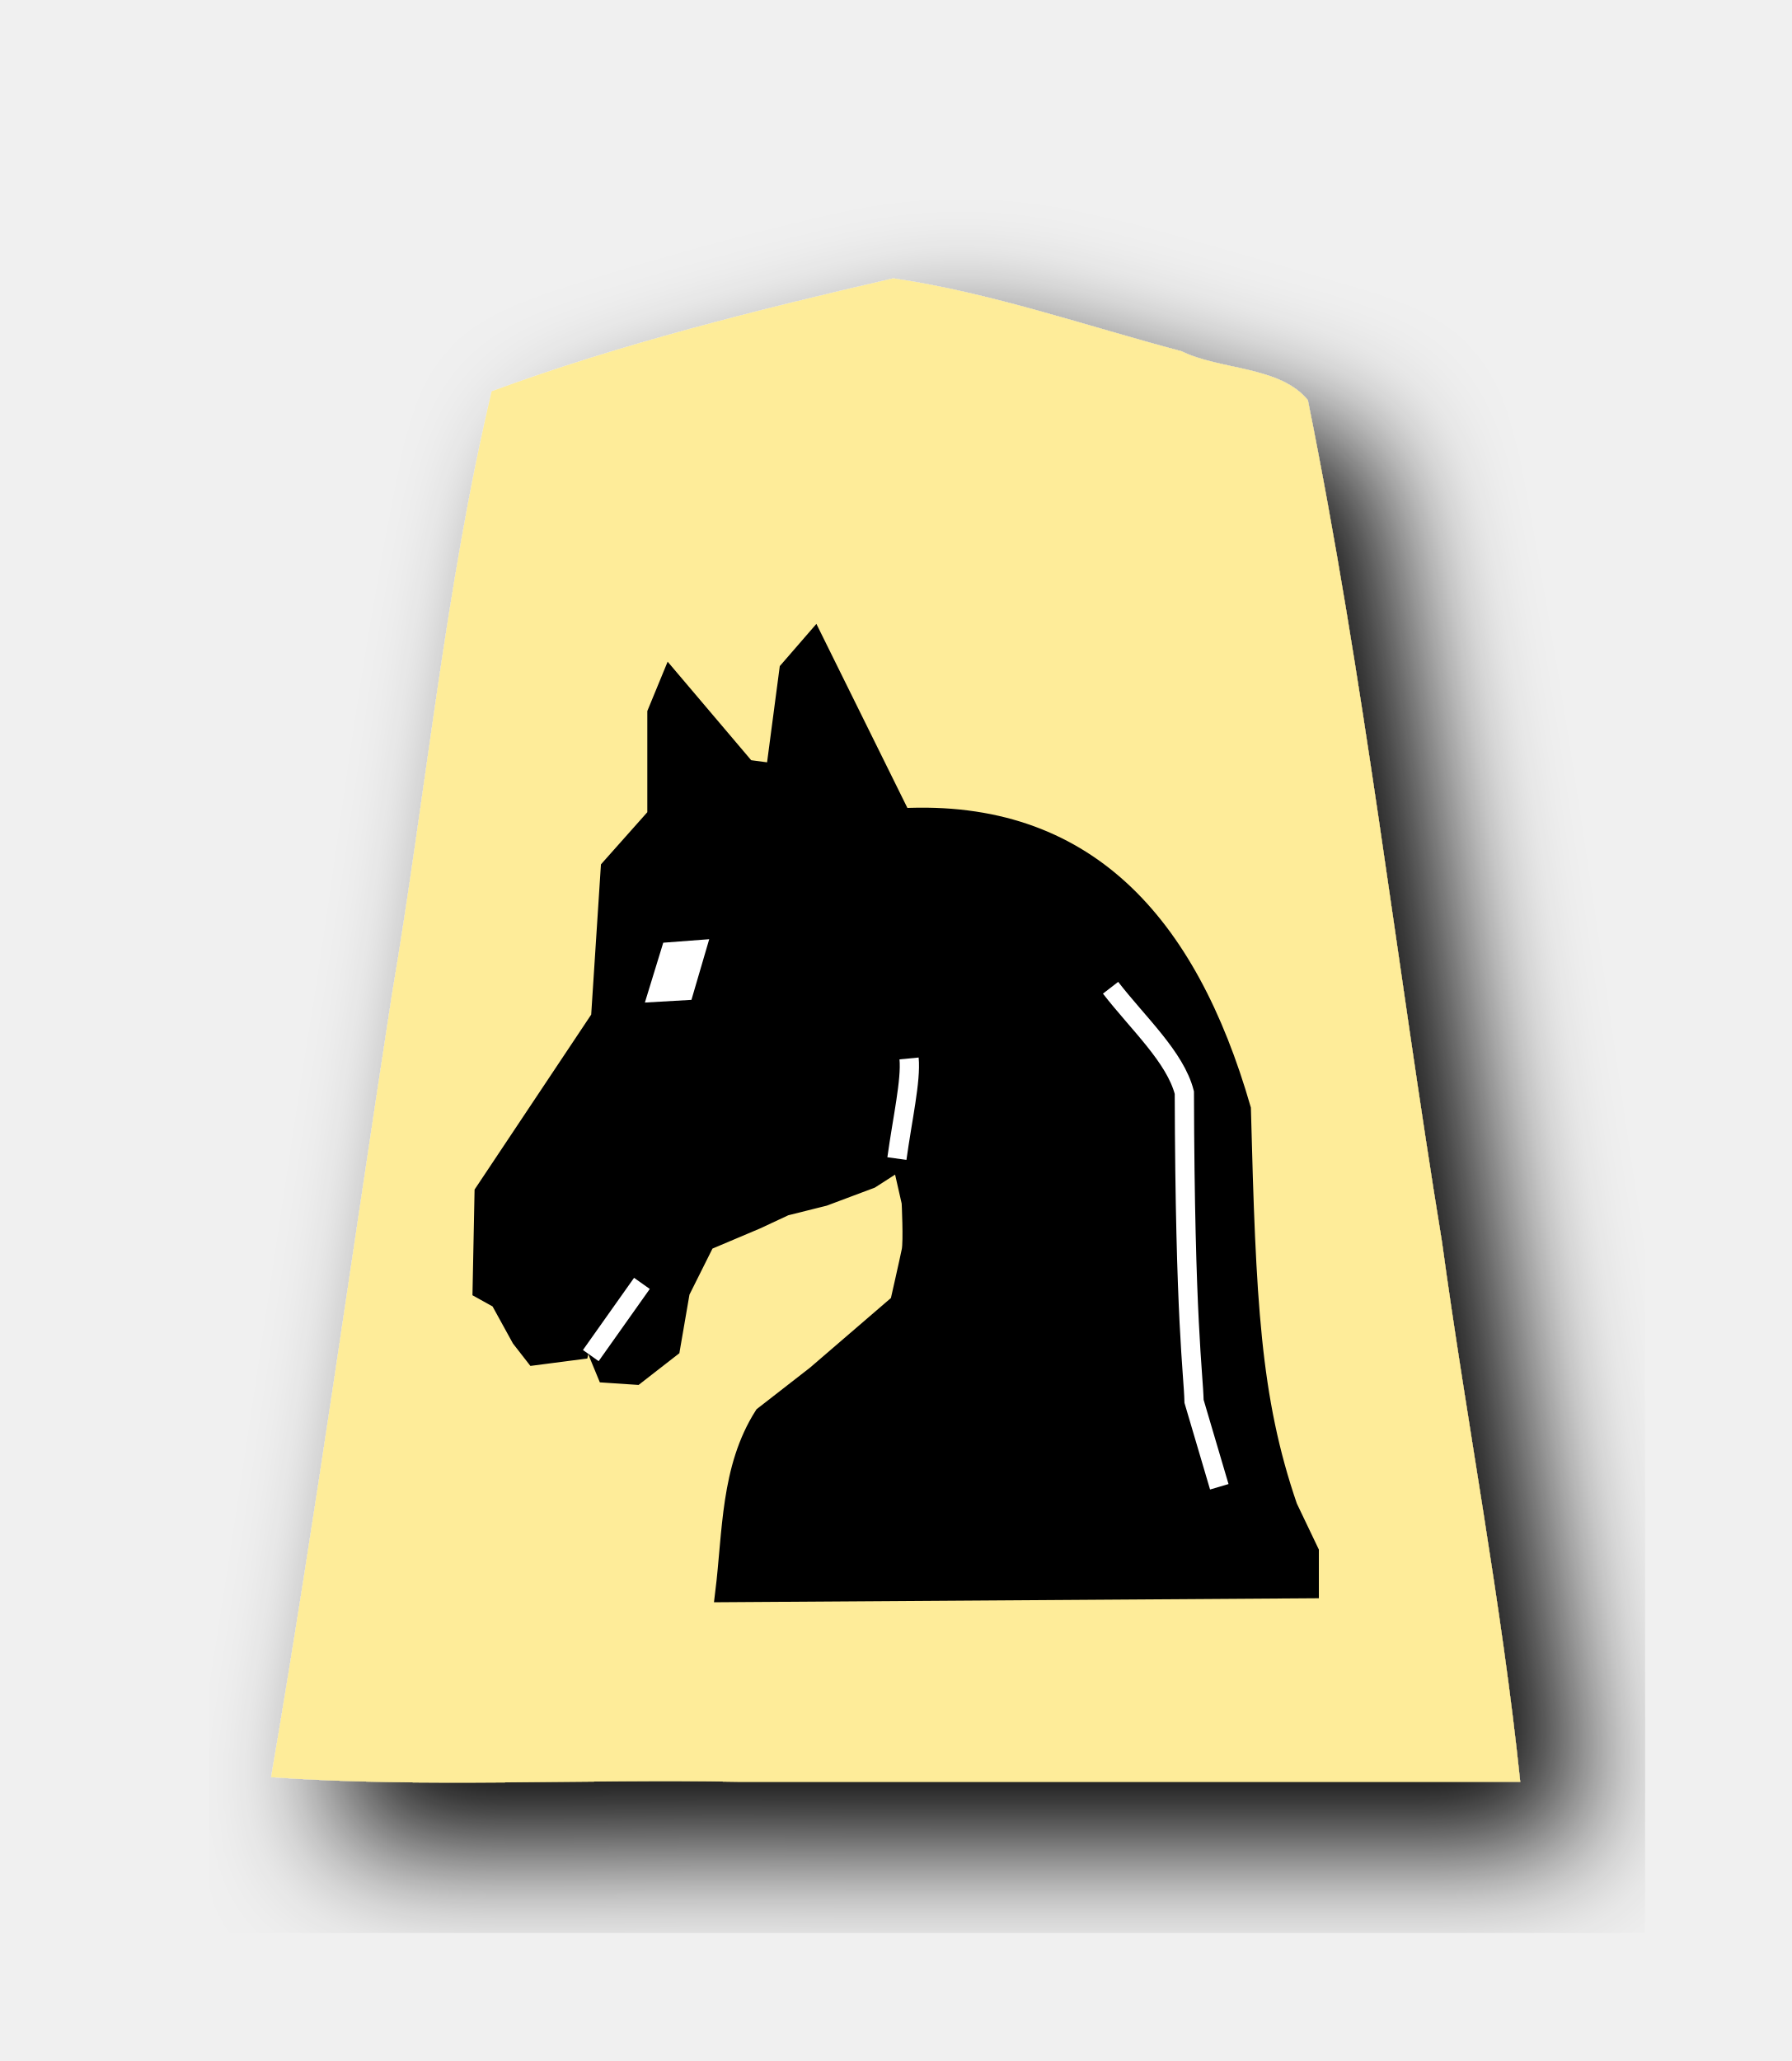
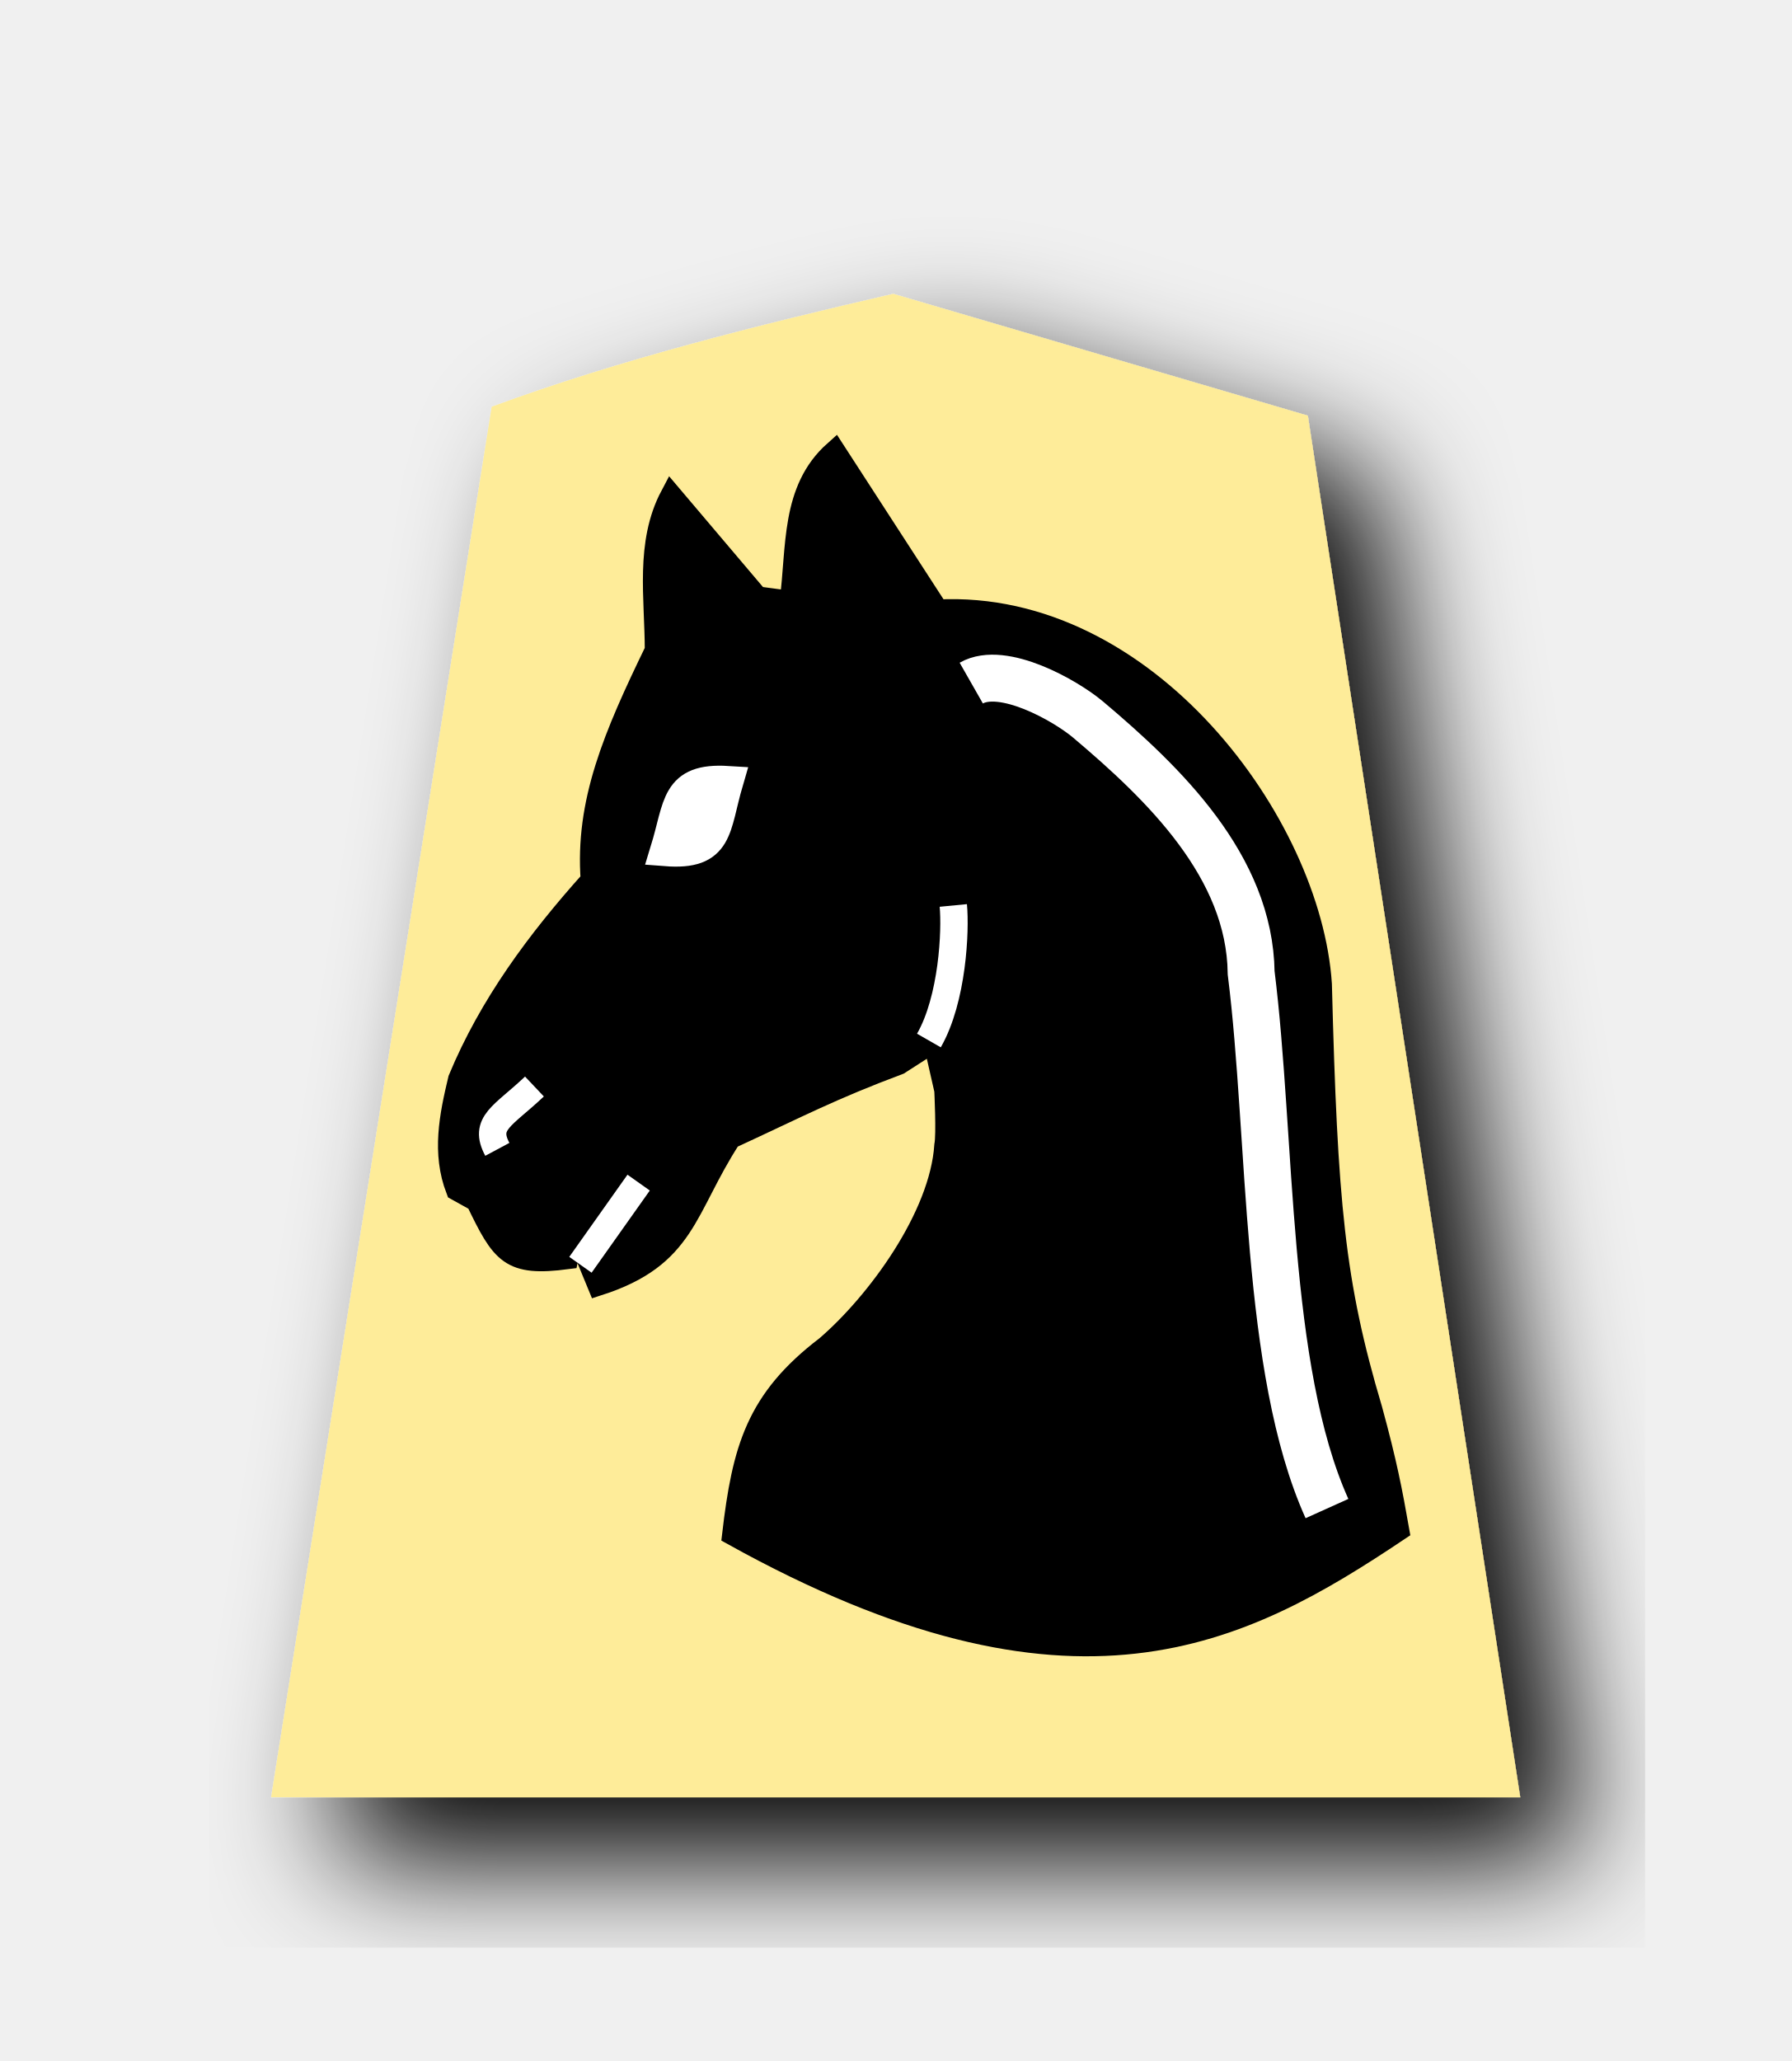
<svg xmlns="http://www.w3.org/2000/svg" width="52.157" height="60" version="1.1" id="svg1717">
  <defs id="defs1721">
    <filter style="color-interpolation-filters:sRGB" id="filter1552">
      <feFlood flood-opacity="0.498" flood-color="rgb(0,0,0)" result="flood" id="feFlood1542" />
      <feComposite in="flood" in2="SourceGraphic" operator="in" result="composite1" id="feComposite1544" />
      <feGaussianBlur in="composite1" stdDeviation="2.5" result="blur" id="feGaussianBlur1546" />
      <feOffset dx="4.57967e-15" dy="4.41314e-15" result="offset" id="feOffset1548" />
      <feComposite in="SourceGraphic" in2="offset" operator="over" result="composite2" id="feComposite1550" />
    </filter>
    <filter style="color-interpolation-filters:sRGB" id="filter1540">
      <feFlood flood-opacity="0.498" flood-color="rgb(0,0,0)" result="flood" id="feFlood1530" />
      <feComposite in="flood" in2="SourceGraphic" operator="in" result="composite1" id="feComposite1532" />
      <feGaussianBlur in="composite1" stdDeviation="2.5" result="blur" id="feGaussianBlur1534" />
      <feOffset dx="4.57967e-15" dy="4.41314e-15" result="offset" id="feOffset1536" />
      <feComposite in="SourceGraphic" in2="offset" operator="over" result="composite2" id="feComposite1538" />
    </filter>
    <filter id="drop-shadow-9">
      <feGaussianBlur in="SourceAlpha" result="blur" stdDeviation="2" id="feGaussianBlur5056" />
      <feOffset result="offsetBlur" dx="2" dy="2" id="feOffset5058" />
      <feBlend in="SourceGraphic" in2="offsetBlur" mode="normal" id="feBlend5060" />
    </filter>
    <filter id="drop-shadow-2">
      <feGaussianBlur in="SourceAlpha" result="blur" stdDeviation="2" id="feGaussianBlur6807" />
      <feOffset result="offsetBlur" dx="2" dy="2" id="feOffset6809" />
      <feBlend in="SourceGraphic" in2="offsetBlur" mode="normal" id="feBlend6811" />
    </filter>
    <filter id="drop-shadow-2-8">
      <feGaussianBlur in="SourceAlpha" result="blur" stdDeviation="2" id="feGaussianBlur6807-2" />
      <feOffset result="offsetBlur" dx="2" dy="2" id="feOffset6809-8" />
      <feBlend in="SourceGraphic" in2="offsetBlur" mode="normal" id="feBlend6811-0" />
    </filter>
    <filter id="drop-shadow-6">
      <feGaussianBlur in="SourceAlpha" result="blur" stdDeviation="2" id="feGaussianBlur5056-9" />
      <feOffset result="offsetBlur" dx="2" dy="2" id="feOffset5058-0" />
      <feBlend in="SourceGraphic" in2="offsetBlur" mode="normal" id="feBlend5060-9" />
    </filter>
    <filter id="drop-shadow-27">
      <feGaussianBlur in="SourceAlpha" result="blur" stdDeviation="2" id="feGaussianBlur5056-5" />
      <feOffset result="offsetBlur" dx="2" dy="2" id="feOffset5058-6" />
      <feBlend in="SourceGraphic" in2="offsetBlur" mode="normal" id="feBlend5060-96" />
    </filter>
    <filter id="drop-shadow-2-88">
      <feGaussianBlur in="SourceAlpha" result="blur" stdDeviation="2" id="feGaussianBlur6807-1" />
      <feOffset result="offsetBlur" dx="2" dy="2" id="feOffset6809-5" />
      <feBlend in="SourceGraphic" in2="offsetBlur" mode="normal" id="feBlend6811-7" />
    </filter>
    <filter id="drop-shadow-2-6">
      <feGaussianBlur in="SourceAlpha" result="blur" stdDeviation="2" id="feGaussianBlur6807-4" />
      <feOffset result="offsetBlur" dx="2" dy="2" id="feOffset6809-6" />
      <feBlend in="SourceGraphic" in2="offsetBlur" mode="normal" id="feBlend6811-8" />
    </filter>
    <filter id="drop-shadow-62">
      <feGaussianBlur in="SourceAlpha" result="blur" stdDeviation="2" id="feGaussianBlur5056-7" />
      <feOffset result="offsetBlur" dx="2" dy="2" id="feOffset5058-9" />
      <feBlend in="SourceGraphic" in2="offsetBlur" mode="normal" id="feBlend5060-1" />
    </filter>
    <filter id="drop-shadow-1">
      <feGaussianBlur in="SourceAlpha" result="blur" stdDeviation="2" id="feGaussianBlur5056-0" />
      <feOffset result="offsetBlur" dx="2" dy="2" id="feOffset5058-7" />
      <feBlend in="SourceGraphic" in2="offsetBlur" mode="normal" id="feBlend5060-4" />
    </filter>
    <filter id="drop-shadow-2-67">
      <feGaussianBlur in="SourceAlpha" result="blur" stdDeviation="2" id="feGaussianBlur6807-7" />
      <feOffset result="offsetBlur" dx="2" dy="2" id="feOffset6809-4" />
      <feBlend in="SourceGraphic" in2="offsetBlur" mode="normal" id="feBlend6811-74" />
    </filter>
    <filter id="drop-shadow-2-86">
      <feGaussianBlur in="SourceAlpha" result="blur" stdDeviation="2" id="feGaussianBlur6807-6" />
      <feOffset result="offsetBlur" dx="2" dy="2" id="feOffset6809-9" />
      <feBlend in="SourceGraphic" in2="offsetBlur" mode="normal" id="feBlend6811-1" />
    </filter>
    <filter id="drop-shadow-22">
      <feGaussianBlur in="SourceAlpha" result="blur" stdDeviation="2" id="feGaussianBlur5056-0-5" />
      <feOffset result="offsetBlur" dx="2" dy="2" id="feOffset5058-0-0" />
      <feBlend in="SourceGraphic" in2="offsetBlur" mode="normal" id="feBlend5060-0" />
    </filter>
    <filter id="drop-shadow-2-8-6">
      <feGaussianBlur in="SourceAlpha" result="blur" stdDeviation="2" id="feGaussianBlur6807-40" />
      <feOffset result="offsetBlur" dx="2" dy="2" id="feOffset6809-4-3" />
      <feBlend in="SourceGraphic" in2="offsetBlur" mode="normal" id="feBlend6811-3" />
    </filter>
    <filter id="drop-shadow-5">
      <feGaussianBlur in="SourceAlpha" result="blur" stdDeviation="2" id="feGaussianBlur5056-6" />
      <feOffset result="offsetBlur" dx="2" dy="2" id="feOffset5058-2" />
      <feBlend in="SourceGraphic" in2="offsetBlur" mode="normal" id="feBlend5060-8" />
    </filter>
    <filter id="drop-shadow-5-9">
      <feGaussianBlur in="SourceAlpha" result="blur" stdDeviation="2" id="feGaussianBlur5056-6-0" />
      <feOffset result="offsetBlur" dx="2" dy="2" id="feOffset5058-2-0" />
      <feBlend in="SourceGraphic" in2="offsetBlur" mode="normal" id="feBlend5060-8-3" />
    </filter>
    <filter id="drop-shadow-2-84">
      <feGaussianBlur in="SourceAlpha" result="blur" stdDeviation="2" id="feGaussianBlur6807-9" />
      <feOffset result="offsetBlur" dx="2" dy="2" id="feOffset6809-5-9" />
      <feBlend in="SourceGraphic" in2="offsetBlur" mode="normal" id="feBlend6811-1-9" />
    </filter>
    <filter id="drop-shadow-2-84-4">
      <feGaussianBlur in="SourceAlpha" result="blur" stdDeviation="2" id="feGaussianBlur6807-9-5" />
      <feOffset result="offsetBlur" dx="2" dy="2" id="feOffset6809-5-7" />
      <feBlend in="SourceGraphic" in2="offsetBlur" mode="normal" id="feBlend6811-1-1" />
    </filter>
    <filter id="drop-shadow-5-1">
      <feGaussianBlur in="SourceAlpha" result="blur" stdDeviation="2" id="feGaussianBlur5056-6-9" />
      <feOffset result="offsetBlur" dx="2" dy="2" id="feOffset5058-2-6" />
      <feBlend in="SourceGraphic" in2="offsetBlur" mode="normal" id="feBlend5060-8-9" />
    </filter>
  </defs>
  <filter id="drop-shadow">
    <feGaussianBlur in="SourceAlpha" result="blur" stdDeviation="2" id="feGaussianBlur1692" />
    <feOffset result="offsetBlur" dx="2" dy="2" id="feOffset1694" />
    <feBlend in="SourceGraphic" in2="offsetBlur" mode="normal" id="feBlend1696" />
  </filter>
-   <g transform="translate(-278.4241,-23.52424)" style="display:inline" id="g8374">
+   <g transform="translate(-278.4241,-23.07481)" style="display:inline" id="g8374">
    <g style="display:inline;filter:url(#drop-shadow-5-1)" id="g5079-1-9" transform="matrix(0.9107117,0,0,0.9107117,314.413,25.94909)">
-       <path style="fill:#feec99" id="path5063-7-5" d="m -10.96,6.237 c -4.319,1 -8.69,2.088 -12.838,3.608 -1.492,6.331 -2.103,12.88 -3.191,19.305 -1.285,8.332 -2.439,16.689 -3.86,24.997 4.847,0.346 10,0.05 14.963,0.148 H 9.085 c -0.585,-5.657 -1.718,-11.523 -2.502,-17.26 -1.462,-8.96 -2.486,-18.012 -4.288,-26.903 -0.885,-1.093 -2.799,-0.957 -4.037,-1.564 -3.053,-0.81 -6.099,-1.875 -9.218,-2.332 z" />
-     </g>
-     <g id="g8333" transform="matrix(0.7005504,0,0,0.7005504,33.61977,-0.8762167)">
-       <g style="stroke-width:1.386;stroke-miterlimit:4;stroke-dasharray:none" transform="matrix(0.5770575,0,0,0.5770575,442.0274,27.09883)" id="g8329">
-         <path style="fill:#000000;stroke:#000000;stroke-width:1.386;stroke-linecap:butt;stroke-linejoin:miter;stroke-miterlimit:4;stroke-dasharray:none;stroke-opacity:1" d="m -112.144,62.364 -0.979,2.377 v 7.411 l -3.356,3.775 -0.699,10.767 -8.39,12.585 -0.14,6.992 1.258,0.699 1.538,2.797 0.979,1.258 3.216,-0.419 0.699,-3.496 0.979,-1.678 -0.699,4.475 0.979,2.377 2.097,0.14 2.517,-1.958 0.699,-4.055 1.818,-3.636 3.636,-1.538 2.097,-0.979 2.797,-0.699 3.356,-1.258 1.958,-1.258 2.936,-4.894 -2.657,4.754 0.699,3.076 c 0,0 0.14,2.797 0,3.496 -0.14,0.699 -0.839,3.775 -0.839,3.775 l -6.013,5.174 -3.775,2.936 c -2.415,3.807 -2.26,8.363 -2.797,12.725 l 42.089,-0.28 v -2.657 l -1.538,-3.216 c -2.688,-7.818 -2.996,-14.833 -3.356,-28.665 -3.891,-13.476 -11.271,-21.647 -24.47,-20.975 l -6.292,-12.725 -1.818,2.097 -0.979,7.411 -2.097,-0.28 z" id="path8321" />
-         <path style="fill:none;stroke:#ffffff;stroke-width:1.386;stroke-linecap:butt;stroke-linejoin:miter;stroke-miterlimit:4;stroke-dasharray:none;stroke-opacity:1" d="m -95.839,96.831 c 0.392,-2.847 1.028,-5.639 0.876,-7.21" id="path8323" />
-         <path style="fill:#ffffff;stroke:#ffffff;stroke-width:1.386;stroke-linecap:butt;stroke-linejoin:miter;stroke-miterlimit:4;stroke-dasharray:none;stroke-opacity:1" d="m -110.304,81.801 -1.84,0.14 -0.892,2.905 1.871,-0.108 z" id="path8325" />
-         <path style="fill:none;stroke:#ffffff;stroke-width:1.386;stroke-linecap:butt;stroke-linejoin:miter;stroke-miterlimit:4;stroke-dasharray:none;stroke-opacity:1" d="m -80.451,84.53 c 1.985,2.564 4.656,4.987 5.314,7.551 0.047,16.485 0.653,20.229 0.699,22.233 l 1.818,6.153" id="path8327" />
-       </g>
-       <path id="path8331" d="m 374,91.163 2.125,-3" style="fill:none;stroke:#ffffff;stroke-width:0.8;stroke-linecap:butt;stroke-linejoin:miter;stroke-miterlimit:4;stroke-dasharray:none;stroke-opacity:1" />
+       <path style="fill:#feec99" id="path5063-7-5" d="m -10.96,6.237 c -4.319,1 -8.69,2.088 -12.838,3.608 l -7.051,44.45 39.934,-1.84e-4 -6.79,-44.163 C -2.123,8.835 -6.544,7.532 -10.96,6.237 Z" />
    </g>
  </g>
+   <g id="g12482" transform="matrix(1.138358,0,0,1.138358,-2.681382,-8.614948)">
+     <g transform="matrix(0.7005504,0,0,0.7005504,-244.8044,-23.95103)" id="g8333" style="display:inline">
+       <g id="g8329" transform="matrix(0.5770575,0,0,0.5770575,442.0274,27.09883)" style="stroke-width:1.386;stroke-miterlimit:4;stroke-dasharray:none">
+         <path id="path8321" d="m -112.144,62.364 c -1.6,3.019 -0.979,6.472 -0.979,9.788 -2.637,5.433 -4.421,9.611 -4.055,14.542 -3.426,3.817 -6.439,7.882 -8.39,12.585 -0.556,2.331 -1.037,4.661 -0.14,6.992 l 1.258,0.699 c 1.623,3.364 2.101,4.109 5.733,3.636 l 0.699,-3.496 0.979,-1.678 -0.699,4.475 0.979,2.377 c 5.562,-1.791 5.436,-4.784 8.354,-9.286 4.416,-2.04 6.332,-3.073 10.663,-4.697 l 1.958,-1.258 2.936,-4.894 -2.657,4.754 0.699,3.076 c 0,0 0.14,2.797 0,3.496 -0.295,4.507 -4.288,9.949 -7.519,12.729 -4.418,3.365 -5.27,6.49 -5.905,11.881 21.57,11.971 32.153,6.364 42.089,-0.28 -0.435,-2.472 -0.771,-4.234 -1.702,-7.638 -2.388,-8.008 -2.832,-13.068 -3.192,-26.9 -0.667,-10.141 -11.049,-24.316 -24.248,-23.643 l -6.515,-10.056 c -2.743,2.442 -2.342,6.067 -2.797,9.508 l -2.097,-0.28 z" style="fill:#000000;stroke:#000000;stroke-width:1.386;stroke-linecap:butt;stroke-linejoin:miter;stroke-miterlimit:4;stroke-dasharray:none;stroke-opacity:1" />
+         <path id="path8323" d="m -95.839,96.831 c 1.504,-2.624 1.695,-6.973 1.543,-8.544" style="fill:none;stroke:#ffffff;stroke-width:1.732;stroke-linecap:butt;stroke-linejoin:miter;stroke-miterlimit:4;stroke-dasharray:none;stroke-opacity:1" />
+         <path id="path8325" d="m -108.574,80.454 c -3.305,-0.203 -3.029,1.49 -3.91,4.358 3.366,0.262 3.052,-1.43 3.91,-4.358 z" style="fill:#ffffff;stroke:#ffffff;stroke-width:1.984;stroke-linecap:butt;stroke-linejoin:miter;stroke-miterlimit:4;stroke-dasharray:none;stroke-opacity:1" />
+         <path id="path8327" d="m -93.159,74.22 c 1.994,-1.137 5.955,1.095 7.399,2.315 4.785,4.041 10.223,9.278 10.309,16.017 1.316,10.47 0.825,25.073 4.797,33.888" style="fill:none;stroke:#ffffff;stroke-width:2.968;stroke-linecap:butt;stroke-linejoin:miter;stroke-miterlimit:4;stroke-dasharray:none;stroke-opacity:1" />
+       </g>
+       <path style="fill:none;stroke:#ffffff;stroke-width:0.999;stroke-linecap:butt;stroke-linejoin:miter;stroke-miterlimit:4;stroke-dasharray:none;stroke-opacity:1" d="m 374,91.163 2.125,-3" id="path8331" />
+     </g>
+     <path style="display:inline;fill:none;stroke:#ffffff;stroke-width:0.7;stroke-linecap:butt;stroke-linejoin:miter;stroke-miterlimit:4;stroke-dasharray:none;stroke-opacity:1" d="m 15.076,36.961 c -0.362,-0.676 0.138,-0.84 0.949,-1.607" id="path8331-6" />
+   </g>
</svg>
